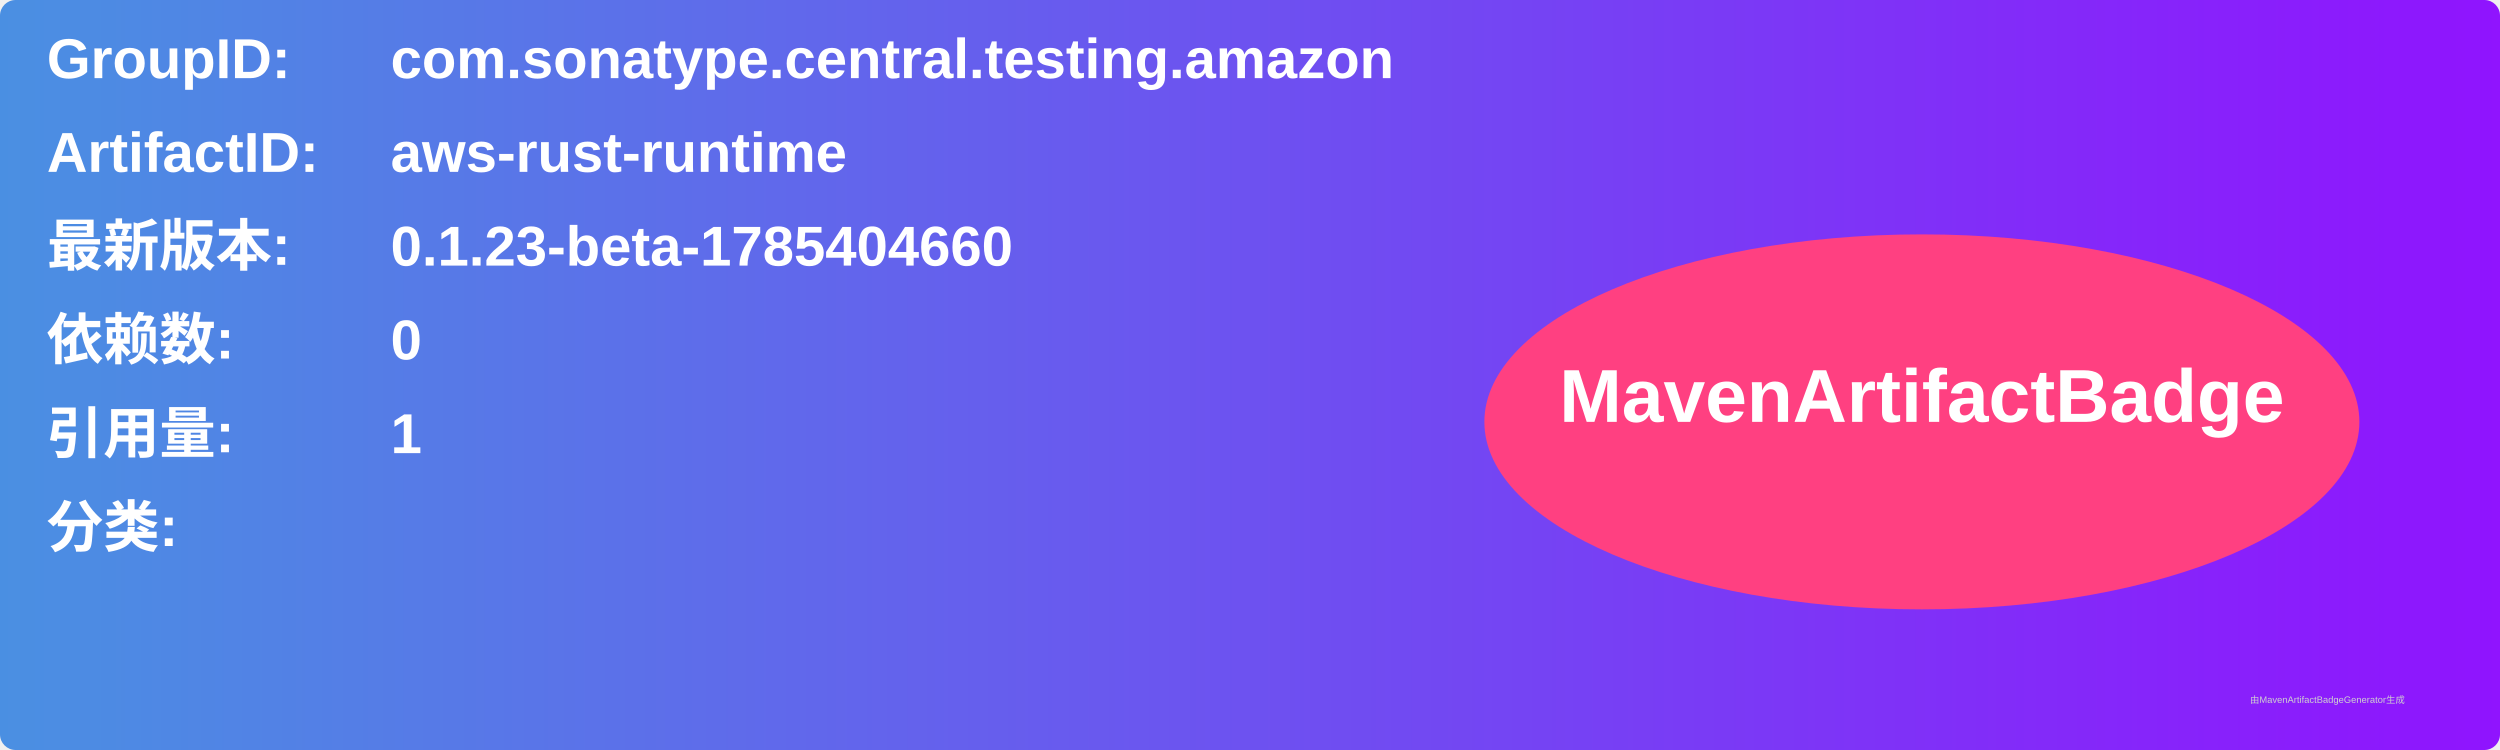
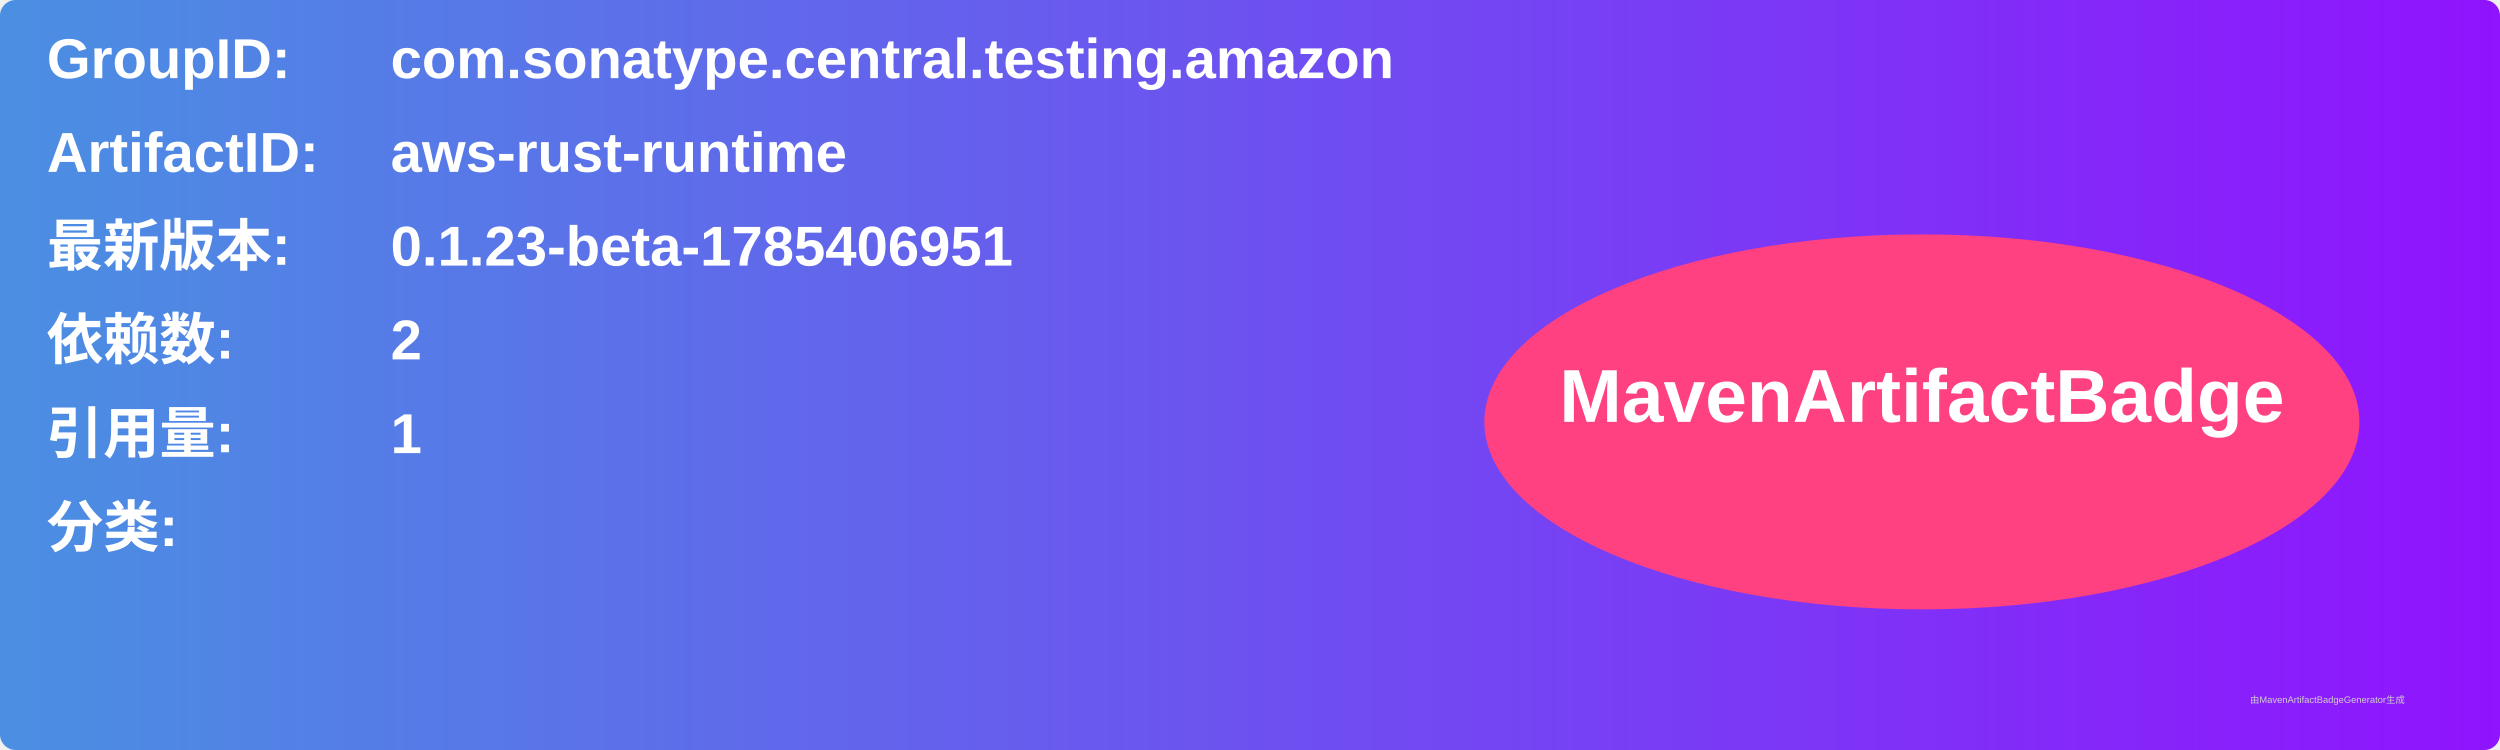
<svg xmlns="http://www.w3.org/2000/svg" width="800" height="240" viewBox="0 0 800 240">
  <linearGradient id="grad" x1="0%" y1="0%" x2="100%" y2="0%">
    <stop offset="0%" stop-color="#4a90e2" />
    <stop offset="100%" stop-color="#9013fe" />
  </linearGradient>
  <rect width="100%" height="100%" rx="5" ry="5" fill="url(#grad)" />
  <g transform="translate(15, 15)">
    <text x="0" y="10" font-family="Arial" font-size="18" fill="white" font-weight="bold" width="260">GroupID:</text>
    <text x="110" y="10" font-family="Arial" font-size="18" fill="white" font-weight="bold" width="460">com.sonatype.central.testing.amazon</text>
    <text x="0" y="40" font-family="Arial" font-size="18" fill="white" font-weight="bold" width="260">ArtifactID:</text>
    <text x="110" y="40" font-family="Arial" font-size="18" fill="white" font-weight="bold" width="460">aws-rust-runtime</text>
    <text x="0" y="70" font-family="Arial" font-size="18" fill="white" font-weight="bold">最新版本:</text>
    <text x="110" y="70" font-family="Arial" font-size="18" fill="white" font-weight="bold">
-       <tspan font-weight="bold">0.1.23-beta-1785404660</tspan>
+       <tspan font-weight="bold">0.1.23-beta-1785406951</tspan>
    </text>
    <text x="0" y="100" font-family="Arial" font-size="18" fill="white" font-weight="bold">依赖数: </text>
    <text x="110" y="100" font-family="Arial" font-size="18" fill="white">
-       <tspan font-weight="bold">0</tspan>
+       <tspan font-weight="bold">2</tspan>
    </text>
    <text x="0" y="130" font-family="Arial" font-size="18" fill="white" font-weight="bold">引用量: </text>
    <text x="110" y="130" font-family="Arial" font-size="18" fill="white">
      <tspan font-weight="bold">1</tspan>
    </text>
    <text x="0" y="160" font-family="Arial" font-size="18" fill="white" font-weight="bold">分类:</text>
    <text x="10" y="190" font-family="Arial" font-size="10" fill="white">
      <tspan font-weight="bold" />
    </text>
    <ellipse cx="600" cy="120" rx="140" ry="60" fill="#ff4081" />
    <text x="600" y="120" text-anchor="middle" font-family="Arial" font-size="24" fill="white" font-weight="bold">MavenArtifactBadge</text>
  </g>
  <text x="720" y="225" font-family="Arial" font-size="3" fill="#d0d0d0">由MavenArtifactBadgeGenerator生成</text>
</svg>
